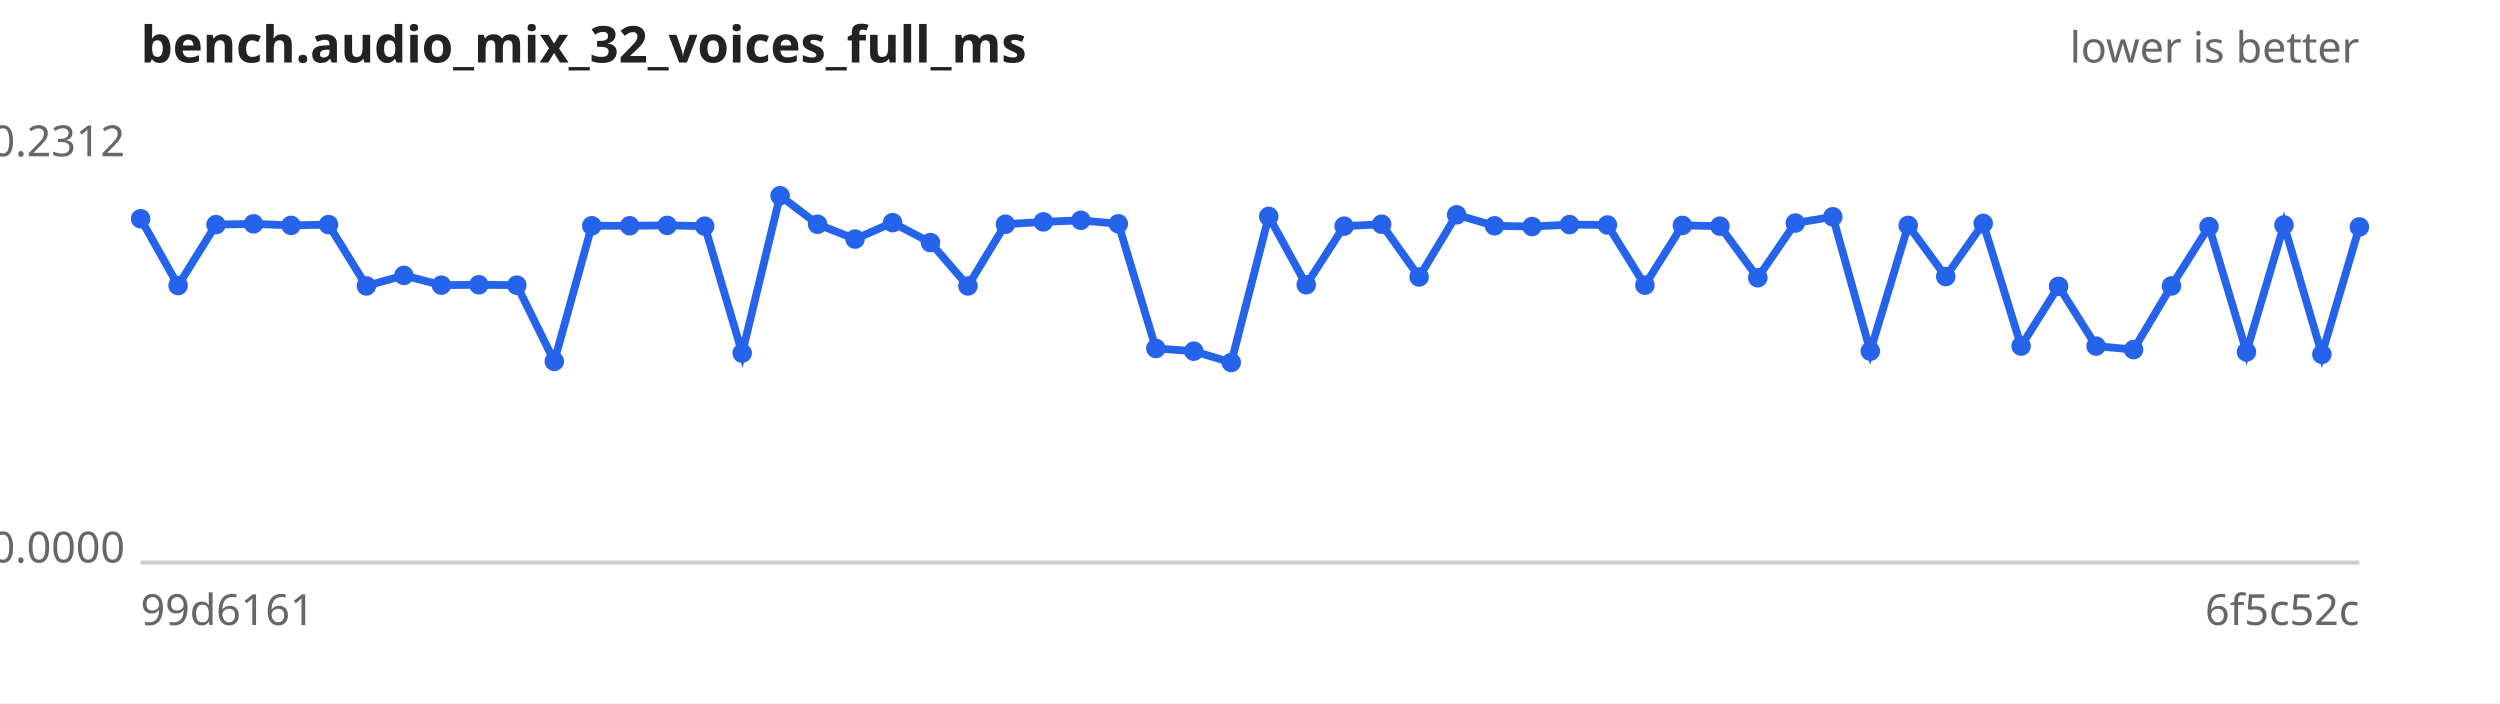
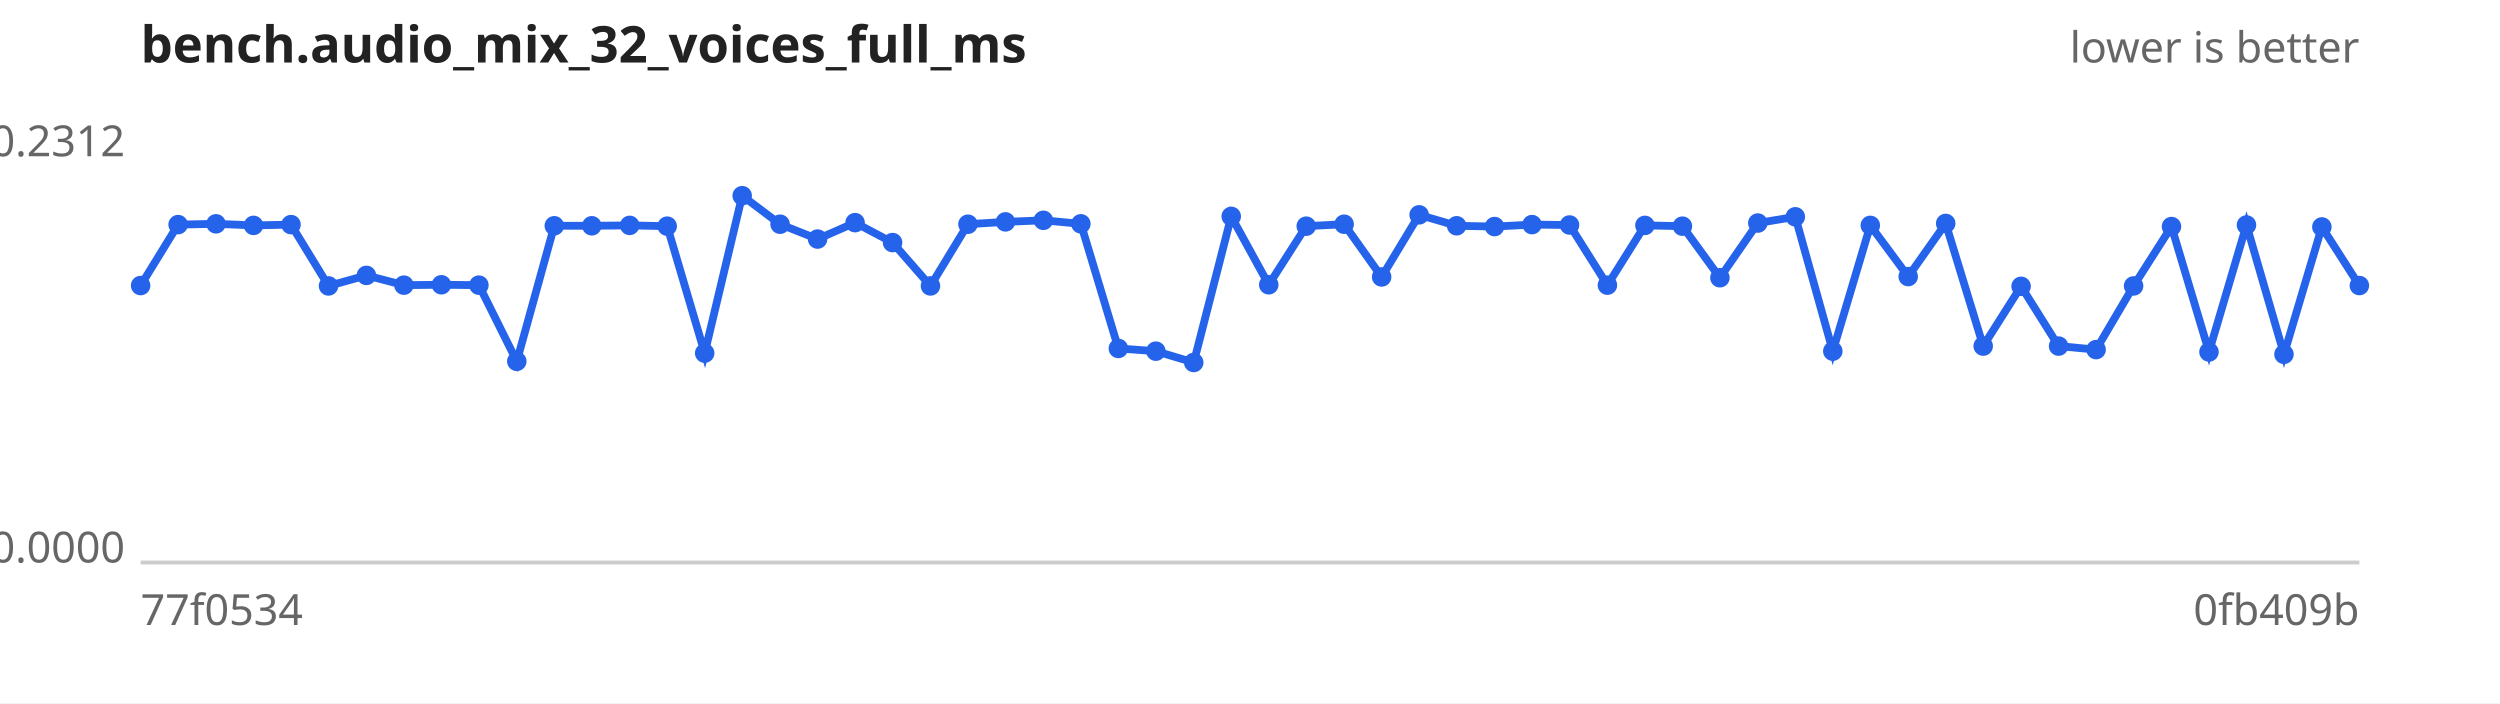
<svg xmlns="http://www.w3.org/2000/svg" width="640" height="180" viewBox="0 0 640 180" font-family="sans-serif" font-size="11">
  <rect width="640" height="180" fill="#ffffff" />
  <text x="36" y="16" font-size="13" font-weight="bold" fill="#222">bench.audio_mix_32_voices_full_ms</text>
  <text x="604" y="16" text-anchor="end" fill="#666">lower is better</text>
  <line x1="36" y1="144" x2="604" y2="144" stroke="#ccc" />
  <text x="32" y="40.0" text-anchor="end" fill="#666">0.2312</text>
  <text x="32" y="144.0" text-anchor="end" fill="#666">0.0000</text>
-   <text x="36" y="160" fill="#666">99d6161</text>
-   <text x="604" y="160" text-anchor="end" fill="#666">6f5c52c</text>
-   <path d="M36.0,56.0 L45.6,73.1 L55.3,57.5 L64.9,57.3 L74.5,57.7 L84.1,57.5 L93.8,73.2 L103.4,70.5 L113.0,73.0 L122.6,72.9 L132.3,73.0 L141.9,92.5 L151.5,57.8 L161.2,57.8 L170.8,57.7 L180.4,57.9 L190.0,90.4 L199.7,50.1 L209.3,57.4 L218.9,61.2 L228.5,57.0 L238.2,62.1 L247.8,73.2 L257.4,57.4 L267.1,56.8 L276.7,56.4 L286.3,57.3 L295.9,89.2 L305.6,89.9 L315.2,92.8 L324.8,55.4 L334.4,72.9 L344.1,57.9 L353.7,57.4 L363.3,70.9 L372.9,55.0 L382.6,57.8 L392.2,58.0 L401.8,57.5 L411.5,57.6 L421.1,73.0 L430.7,57.7 L440.3,57.9 L450.0,71.1 L459.6,57.1 L469.2,55.5 L478.8,89.9 L488.5,57.7 L498.1,70.8 L507.7,57.2 L517.4,88.6 L527.0,73.3 L536.6,88.6 L546.2,89.5 L555.9,73.2 L565.5,58.0 L575.1,90.1 L584.7,57.6 L594.4,90.7 L604.0,58.1" fill="none" stroke="#2563eb" stroke-width="2" />
+   <text x="36" y="160" fill="#666">77f0534</text>
+   <text x="604" y="160" text-anchor="end" fill="#666">0fb409b</text>
+   <path d="M36.0,73.1 L45.6,57.5 L55.3,57.3 L64.9,57.7 L74.5,57.5 L84.1,73.2 L93.8,70.5 L103.4,73.0 L113.0,72.9 L122.6,73.0 L132.3,92.5 L141.9,57.8 L151.5,57.8 L161.2,57.7 L170.8,57.9 L180.4,90.4 L190.0,50.1 L199.7,57.4 L209.3,61.2 L218.9,57.0 L228.5,62.1 L238.2,73.2 L247.8,57.4 L257.4,56.8 L267.1,56.4 L276.7,57.3 L286.3,89.2 L295.9,89.9 L305.6,92.8 L315.2,55.4 L324.8,72.9 L334.4,57.9 L344.1,57.4 L353.7,70.9 L363.3,55.0 L372.9,57.8 L382.6,58.0 L392.2,57.5 L401.8,57.6 L411.5,73.0 L421.1,57.7 L430.7,57.9 L440.3,71.1 L450.0,57.1 L459.6,55.5 L469.2,89.9 L478.8,57.7 L488.5,70.8 L498.1,57.2 L507.7,88.6 L517.4,73.3 L527.0,88.6 L536.6,89.5 L546.2,73.2 L555.9,58.0 L565.5,90.1 L575.1,57.6 L584.7,90.7 L594.4,58.1 L604.0,73.1" fill="none" stroke="#2563eb" stroke-width="2" />
  <g fill="#2563eb">
-     <circle cx="36.0" cy="56.0" r="2.5" />
-     <circle cx="45.6" cy="73.1" r="2.5" />
-     <circle cx="55.3" cy="57.5" r="2.5" />
-     <circle cx="64.9" cy="57.3" r="2.5" />
-     <circle cx="74.5" cy="57.7" r="2.5" />
-     <circle cx="84.1" cy="57.5" r="2.5" />
-     <circle cx="93.8" cy="73.2" r="2.5" />
-     <circle cx="103.4" cy="70.5" r="2.5" />
-     <circle cx="113.0" cy="73.0" r="2.5" />
-     <circle cx="122.6" cy="72.9" r="2.5" />
-     <circle cx="132.3" cy="73.0" r="2.5" />
-     <circle cx="141.9" cy="92.5" r="2.5" />
+     <circle cx="36.0" cy="73.1" r="2.5" />
+     <circle cx="45.6" cy="57.5" r="2.5" />
+     <circle cx="55.3" cy="57.3" r="2.5" />
+     <circle cx="64.9" cy="57.7" r="2.5" />
+     <circle cx="74.5" cy="57.5" r="2.5" />
+     <circle cx="84.1" cy="73.2" r="2.5" />
+     <circle cx="93.8" cy="70.5" r="2.5" />
+     <circle cx="103.4" cy="73.0" r="2.5" />
+     <circle cx="113.0" cy="72.9" r="2.5" />
+     <circle cx="122.6" cy="73.0" r="2.5" />
+     <circle cx="132.3" cy="92.5" r="2.5" />
+     <circle cx="141.9" cy="57.8" r="2.5" />
    <circle cx="151.5" cy="57.8" r="2.5" />
-     <circle cx="161.2" cy="57.8" r="2.5" />
-     <circle cx="170.8" cy="57.7" r="2.5" />
-     <circle cx="180.4" cy="57.9" r="2.5" />
-     <circle cx="190.0" cy="90.4" r="2.5" />
-     <circle cx="199.7" cy="50.1" r="2.5" />
-     <circle cx="209.3" cy="57.4" r="2.5" />
-     <circle cx="218.9" cy="61.2" r="2.5" />
-     <circle cx="228.5" cy="57.0" r="2.5" />
-     <circle cx="238.2" cy="62.1" r="2.5" />
-     <circle cx="247.8" cy="73.2" r="2.5" />
-     <circle cx="257.4" cy="57.4" r="2.5" />
-     <circle cx="267.1" cy="56.8" r="2.5" />
-     <circle cx="276.7" cy="56.4" r="2.5" />
-     <circle cx="286.3" cy="57.3" r="2.5" />
-     <circle cx="295.9" cy="89.2" r="2.5" />
-     <circle cx="305.6" cy="89.9" r="2.5" />
-     <circle cx="315.2" cy="92.8" r="2.5" />
-     <circle cx="324.8" cy="55.4" r="2.5" />
-     <circle cx="334.4" cy="72.9" r="2.5" />
-     <circle cx="344.1" cy="57.9" r="2.5" />
-     <circle cx="353.7" cy="57.4" r="2.5" />
-     <circle cx="363.3" cy="70.9" r="2.5" />
-     <circle cx="372.9" cy="55.0" r="2.5" />
-     <circle cx="382.6" cy="57.8" r="2.5" />
-     <circle cx="392.2" cy="58.0" r="2.5" />
-     <circle cx="401.8" cy="57.5" r="2.5" />
-     <circle cx="411.5" cy="57.6" r="2.5" />
-     <circle cx="421.1" cy="73.0" r="2.5" />
-     <circle cx="430.7" cy="57.7" r="2.5" />
-     <circle cx="440.3" cy="57.9" r="2.5" />
-     <circle cx="450.0" cy="71.1" r="2.5" />
-     <circle cx="459.6" cy="57.1" r="2.5" />
-     <circle cx="469.2" cy="55.5" r="2.5" />
-     <circle cx="478.8" cy="89.9" r="2.5" />
-     <circle cx="488.5" cy="57.7" r="2.5" />
-     <circle cx="498.1" cy="70.8" r="2.5" />
-     <circle cx="507.7" cy="57.2" r="2.5" />
-     <circle cx="517.4" cy="88.6" r="2.5" />
-     <circle cx="527.0" cy="73.3" r="2.5" />
-     <circle cx="536.6" cy="88.6" r="2.5" />
-     <circle cx="546.2" cy="89.5" r="2.5" />
-     <circle cx="555.9" cy="73.2" r="2.5" />
-     <circle cx="565.5" cy="58.0" r="2.5" />
-     <circle cx="575.1" cy="90.1" r="2.5" />
-     <circle cx="584.7" cy="57.6" r="2.5" />
-     <circle cx="594.4" cy="90.7" r="2.5" />
-     <circle cx="604.0" cy="58.1" r="2.5" />
+     <circle cx="161.2" cy="57.7" r="2.5" />
+     <circle cx="170.8" cy="57.9" r="2.5" />
+     <circle cx="180.4" cy="90.4" r="2.5" />
+     <circle cx="190.0" cy="50.1" r="2.5" />
+     <circle cx="199.7" cy="57.4" r="2.5" />
+     <circle cx="209.3" cy="61.2" r="2.5" />
+     <circle cx="218.9" cy="57.0" r="2.5" />
+     <circle cx="228.5" cy="62.1" r="2.5" />
+     <circle cx="238.2" cy="73.2" r="2.5" />
+     <circle cx="247.8" cy="57.4" r="2.5" />
+     <circle cx="257.4" cy="56.8" r="2.5" />
+     <circle cx="267.1" cy="56.4" r="2.5" />
+     <circle cx="276.7" cy="57.3" r="2.5" />
+     <circle cx="286.3" cy="89.2" r="2.5" />
+     <circle cx="295.9" cy="89.9" r="2.5" />
+     <circle cx="305.6" cy="92.8" r="2.5" />
+     <circle cx="315.2" cy="55.4" r="2.5" />
+     <circle cx="324.8" cy="72.9" r="2.5" />
+     <circle cx="334.4" cy="57.9" r="2.5" />
+     <circle cx="344.1" cy="57.4" r="2.5" />
+     <circle cx="353.7" cy="70.9" r="2.5" />
+     <circle cx="363.3" cy="55.0" r="2.5" />
+     <circle cx="372.9" cy="57.8" r="2.5" />
+     <circle cx="382.6" cy="58.0" r="2.5" />
+     <circle cx="392.2" cy="57.5" r="2.5" />
+     <circle cx="401.8" cy="57.6" r="2.5" />
+     <circle cx="411.5" cy="73.0" r="2.5" />
+     <circle cx="421.1" cy="57.7" r="2.5" />
+     <circle cx="430.7" cy="57.9" r="2.5" />
+     <circle cx="440.3" cy="71.1" r="2.5" />
+     <circle cx="450.0" cy="57.1" r="2.5" />
+     <circle cx="459.6" cy="55.5" r="2.5" />
+     <circle cx="469.2" cy="89.9" r="2.5" />
+     <circle cx="478.8" cy="57.7" r="2.5" />
+     <circle cx="488.5" cy="70.8" r="2.5" />
+     <circle cx="498.1" cy="57.2" r="2.5" />
+     <circle cx="507.7" cy="88.6" r="2.5" />
+     <circle cx="517.4" cy="73.3" r="2.5" />
+     <circle cx="527.0" cy="88.6" r="2.5" />
+     <circle cx="536.6" cy="89.5" r="2.5" />
+     <circle cx="546.2" cy="73.2" r="2.5" />
+     <circle cx="555.9" cy="58.0" r="2.5" />
+     <circle cx="565.5" cy="90.1" r="2.5" />
+     <circle cx="575.1" cy="57.6" r="2.5" />
+     <circle cx="584.7" cy="90.7" r="2.5" />
+     <circle cx="594.4" cy="58.1" r="2.5" />
+     <circle cx="604.0" cy="73.1" r="2.5" />
  </g>
</svg>
